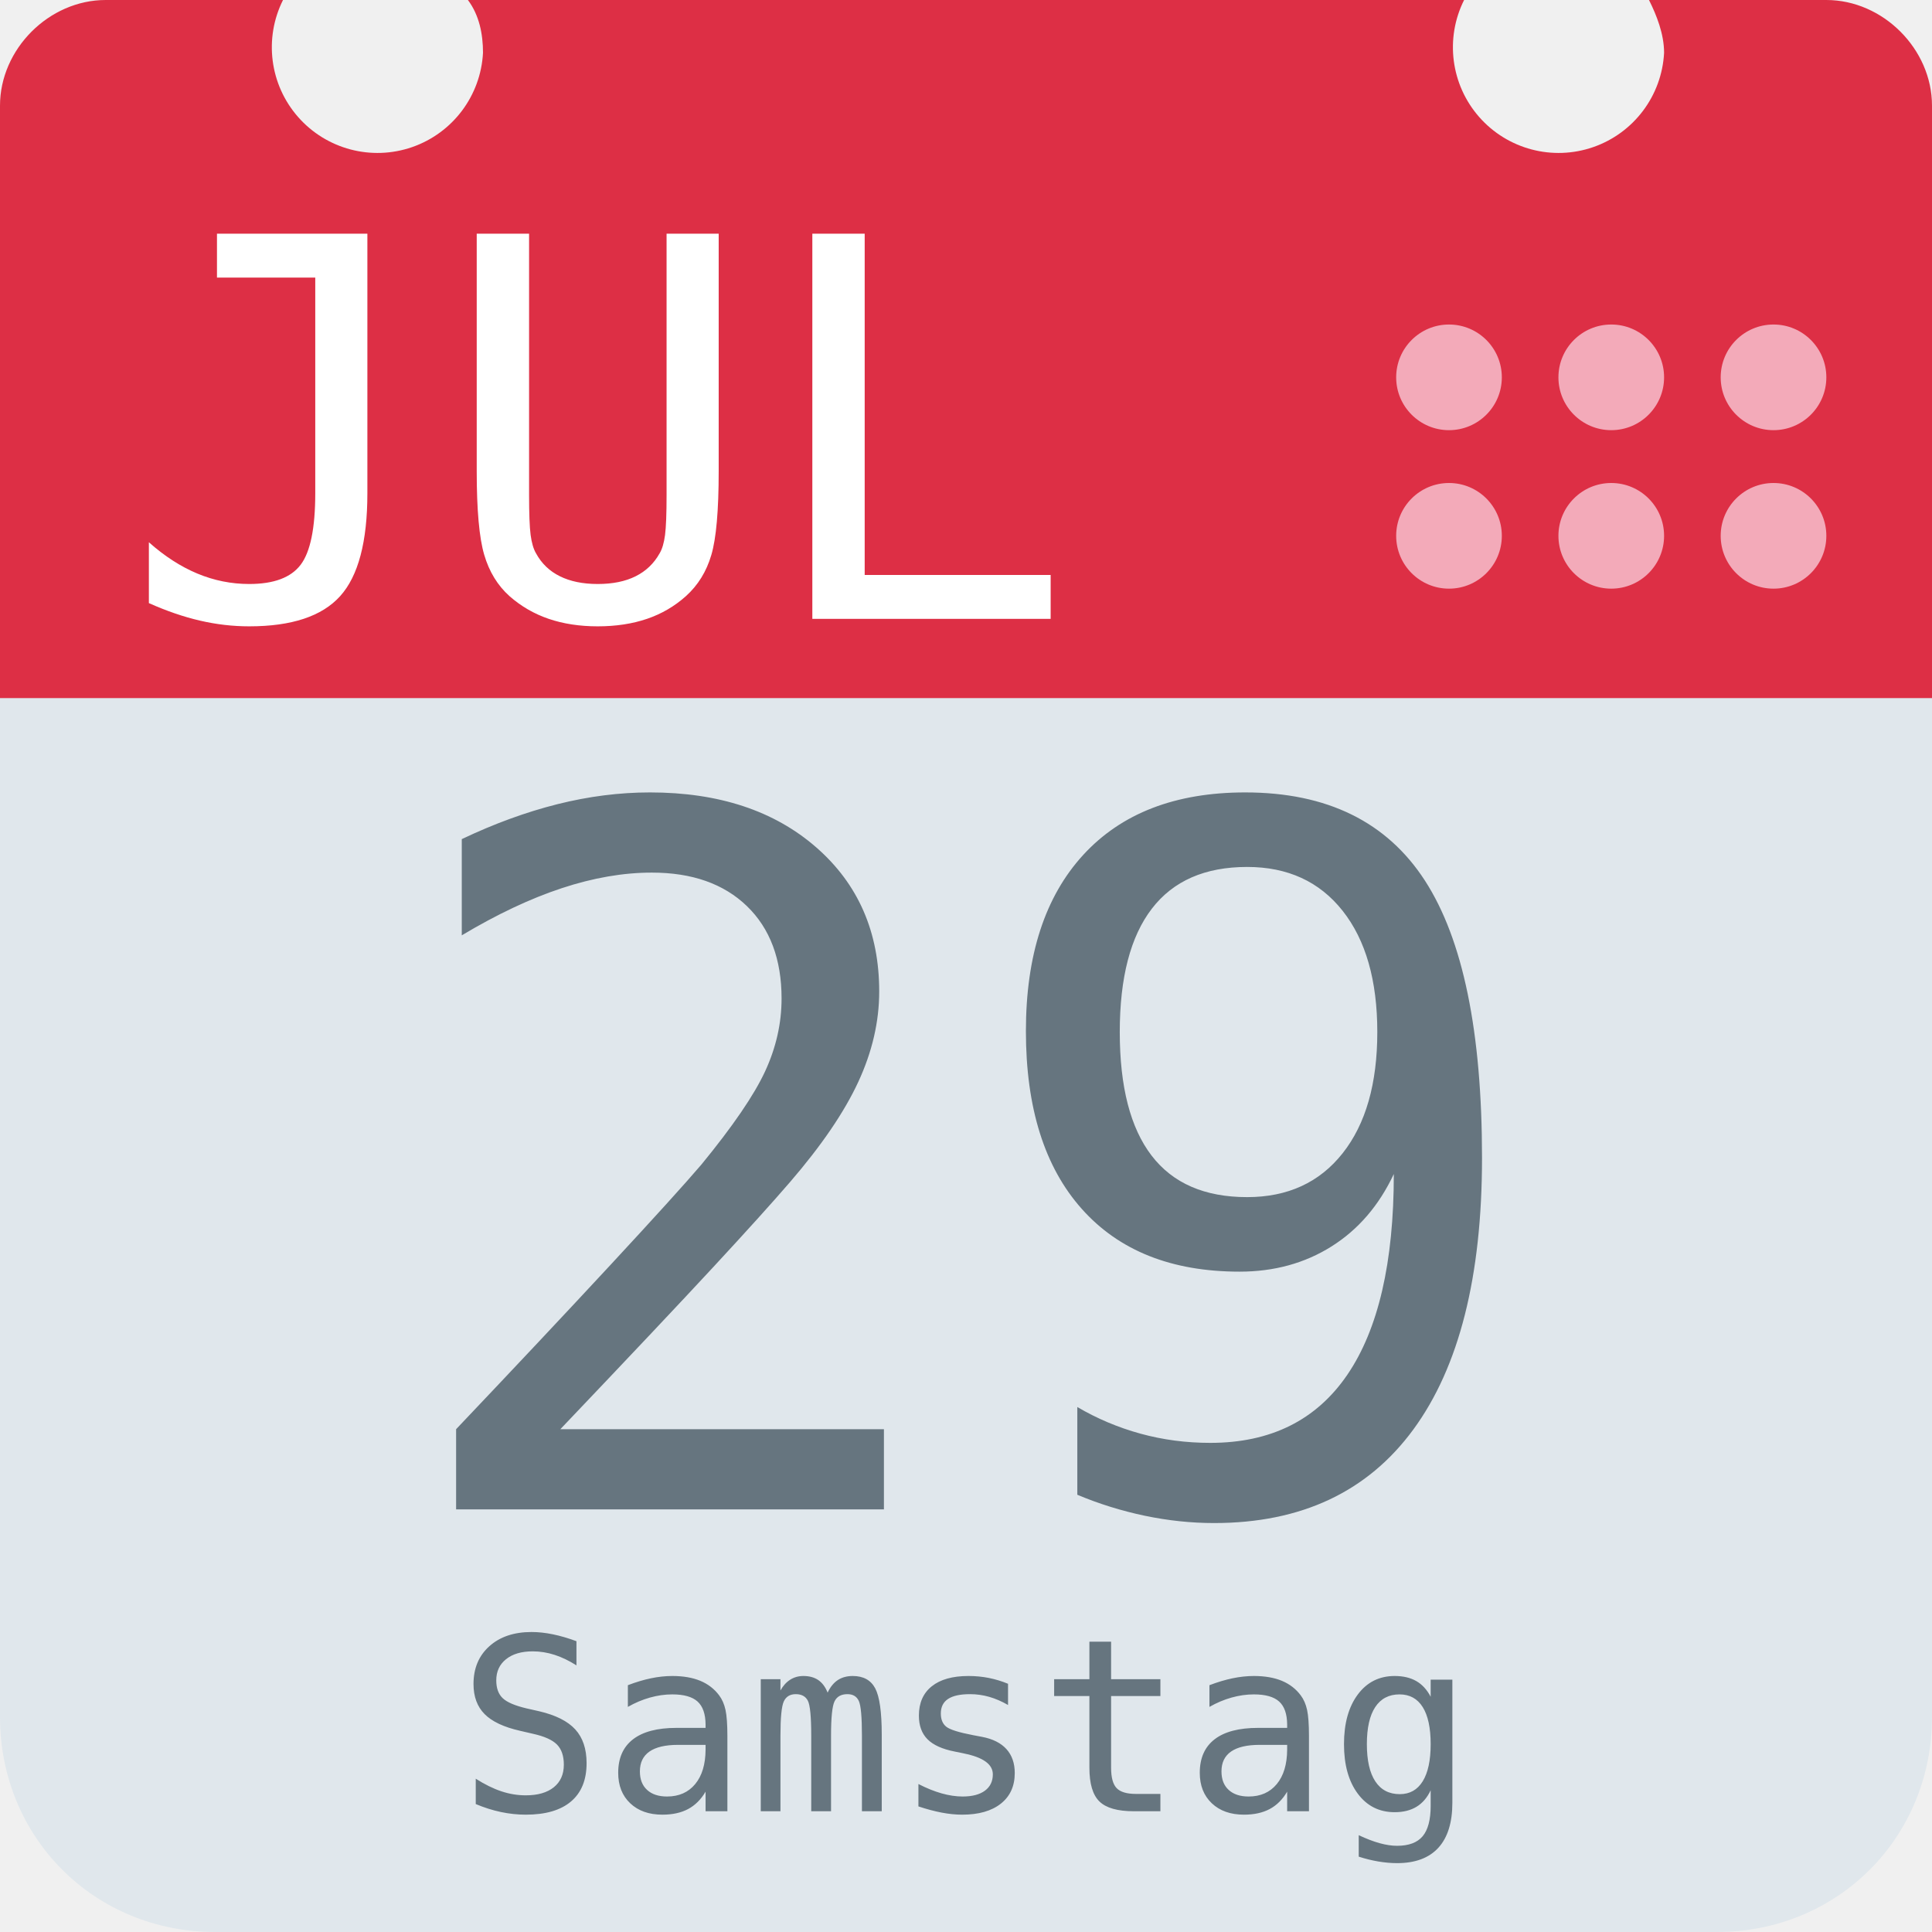
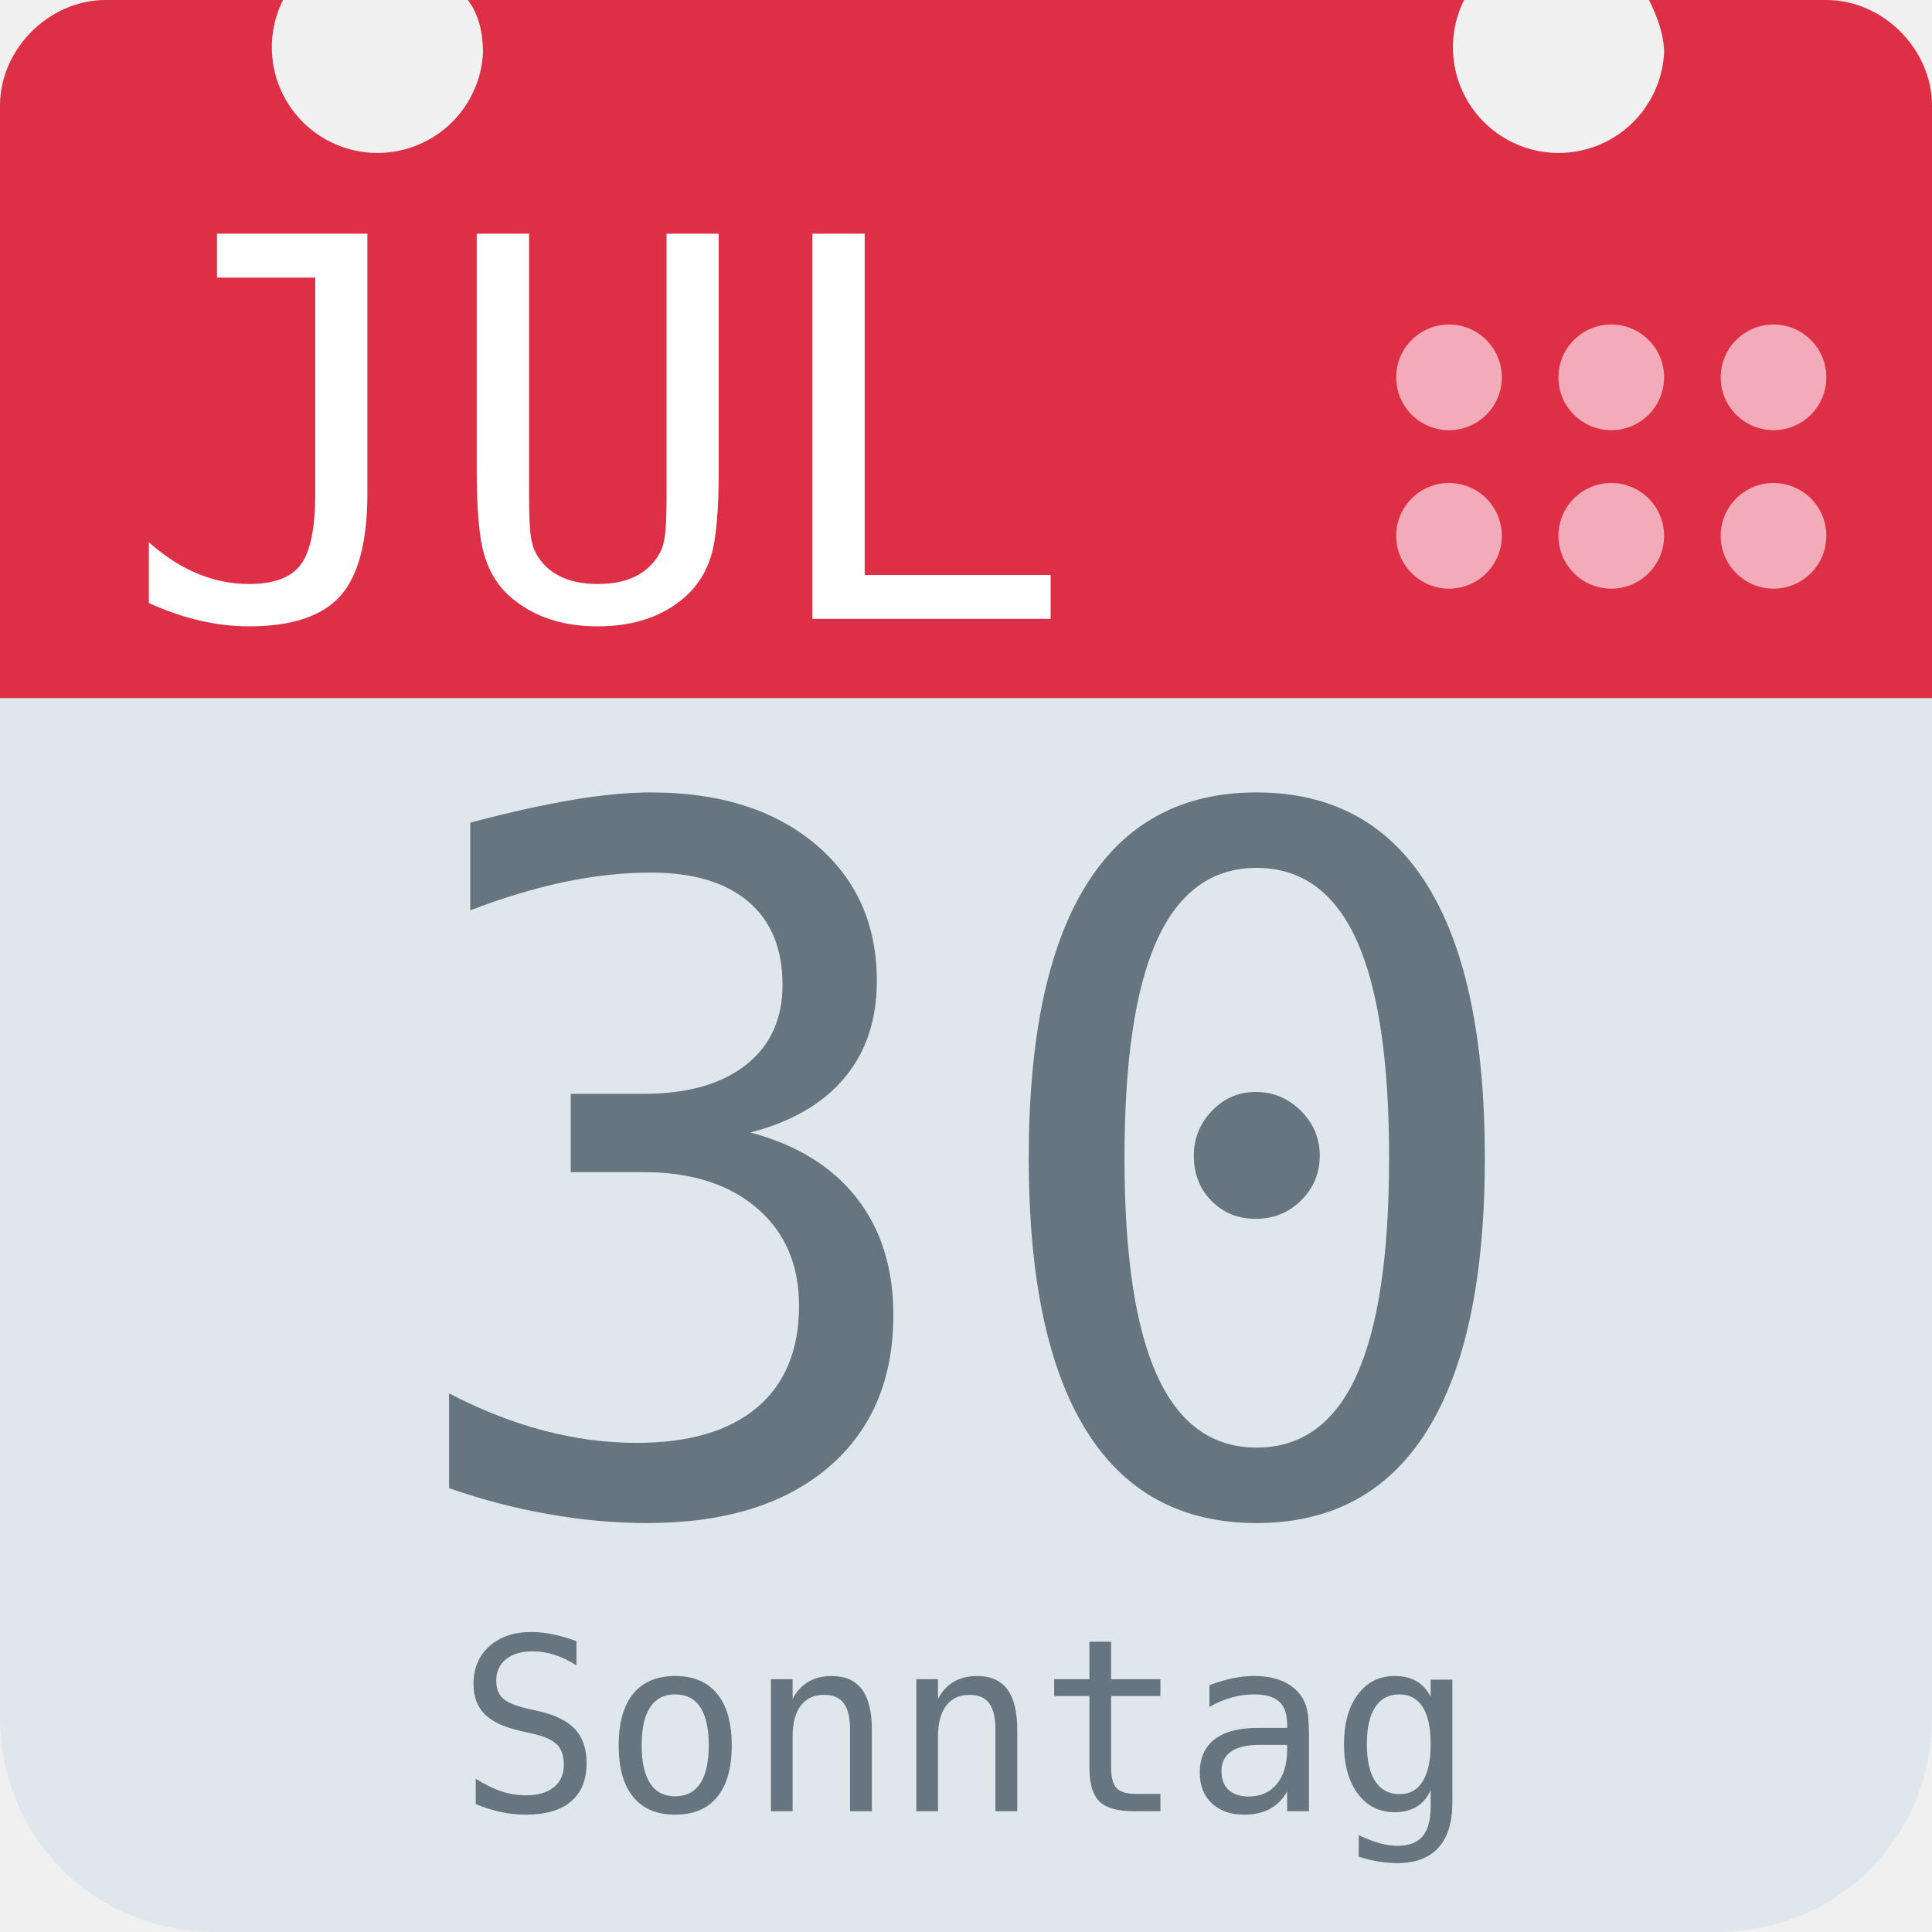
<svg xmlns="http://www.w3.org/2000/svg" aria-label="Calendar" role="img" viewBox="0 0 512 512">
  <path d="M512 455c0 32-25 57-57 57H57c-32 0-57-25-57-57V128c0-31 25-57 57-57h398c32 0 57 26 57 57z" fill="#e0e7ec" />
  <path d="M484 0h-47c2 4 4 9 4 14a28 28 0 1 1-53-14H124c3 4 4 9 4 14A28 28 0 1 1 75 0H28C13 0 0 13 0 28v157h512V28c0-15-13-28-28-28z" fill="#dd2f45" />
  <g fill="#f3aab9">
    <circle cx="470" cy="142" r="14" />
    <circle cx="470" cy="100" r="14" />
    <circle cx="427" cy="142" r="14" />
    <circle cx="427" cy="100" r="14" />
    <circle cx="384" cy="142" r="14" />
    <circle cx="384" cy="100" r="14" />
  </g>
  <text id="month" x="32" y="164" fill="#fff" font-family="monospace" font-size="140px" style="text-anchor: left">JUL</text>
-   <text id="day" x="256" y="400" fill="#66757f" font-family="monospace" font-size="256px" style="text-anchor: middle">29</text>
-   <text id="weekday" x="256" y="480" fill="#66757f" font-family="monospace" font-size="64px" style="text-anchor: middle">Samstag</text>
+   <text id="day" x="256" y="400" fill="#66757f" font-family="monospace" font-size="256px" style="text-anchor: middle">30</text>
+   <text id="weekday" x="256" y="480" fill="#66757f" font-family="monospace" font-size="64px" style="text-anchor: middle">Sonntag</text>
</svg>
